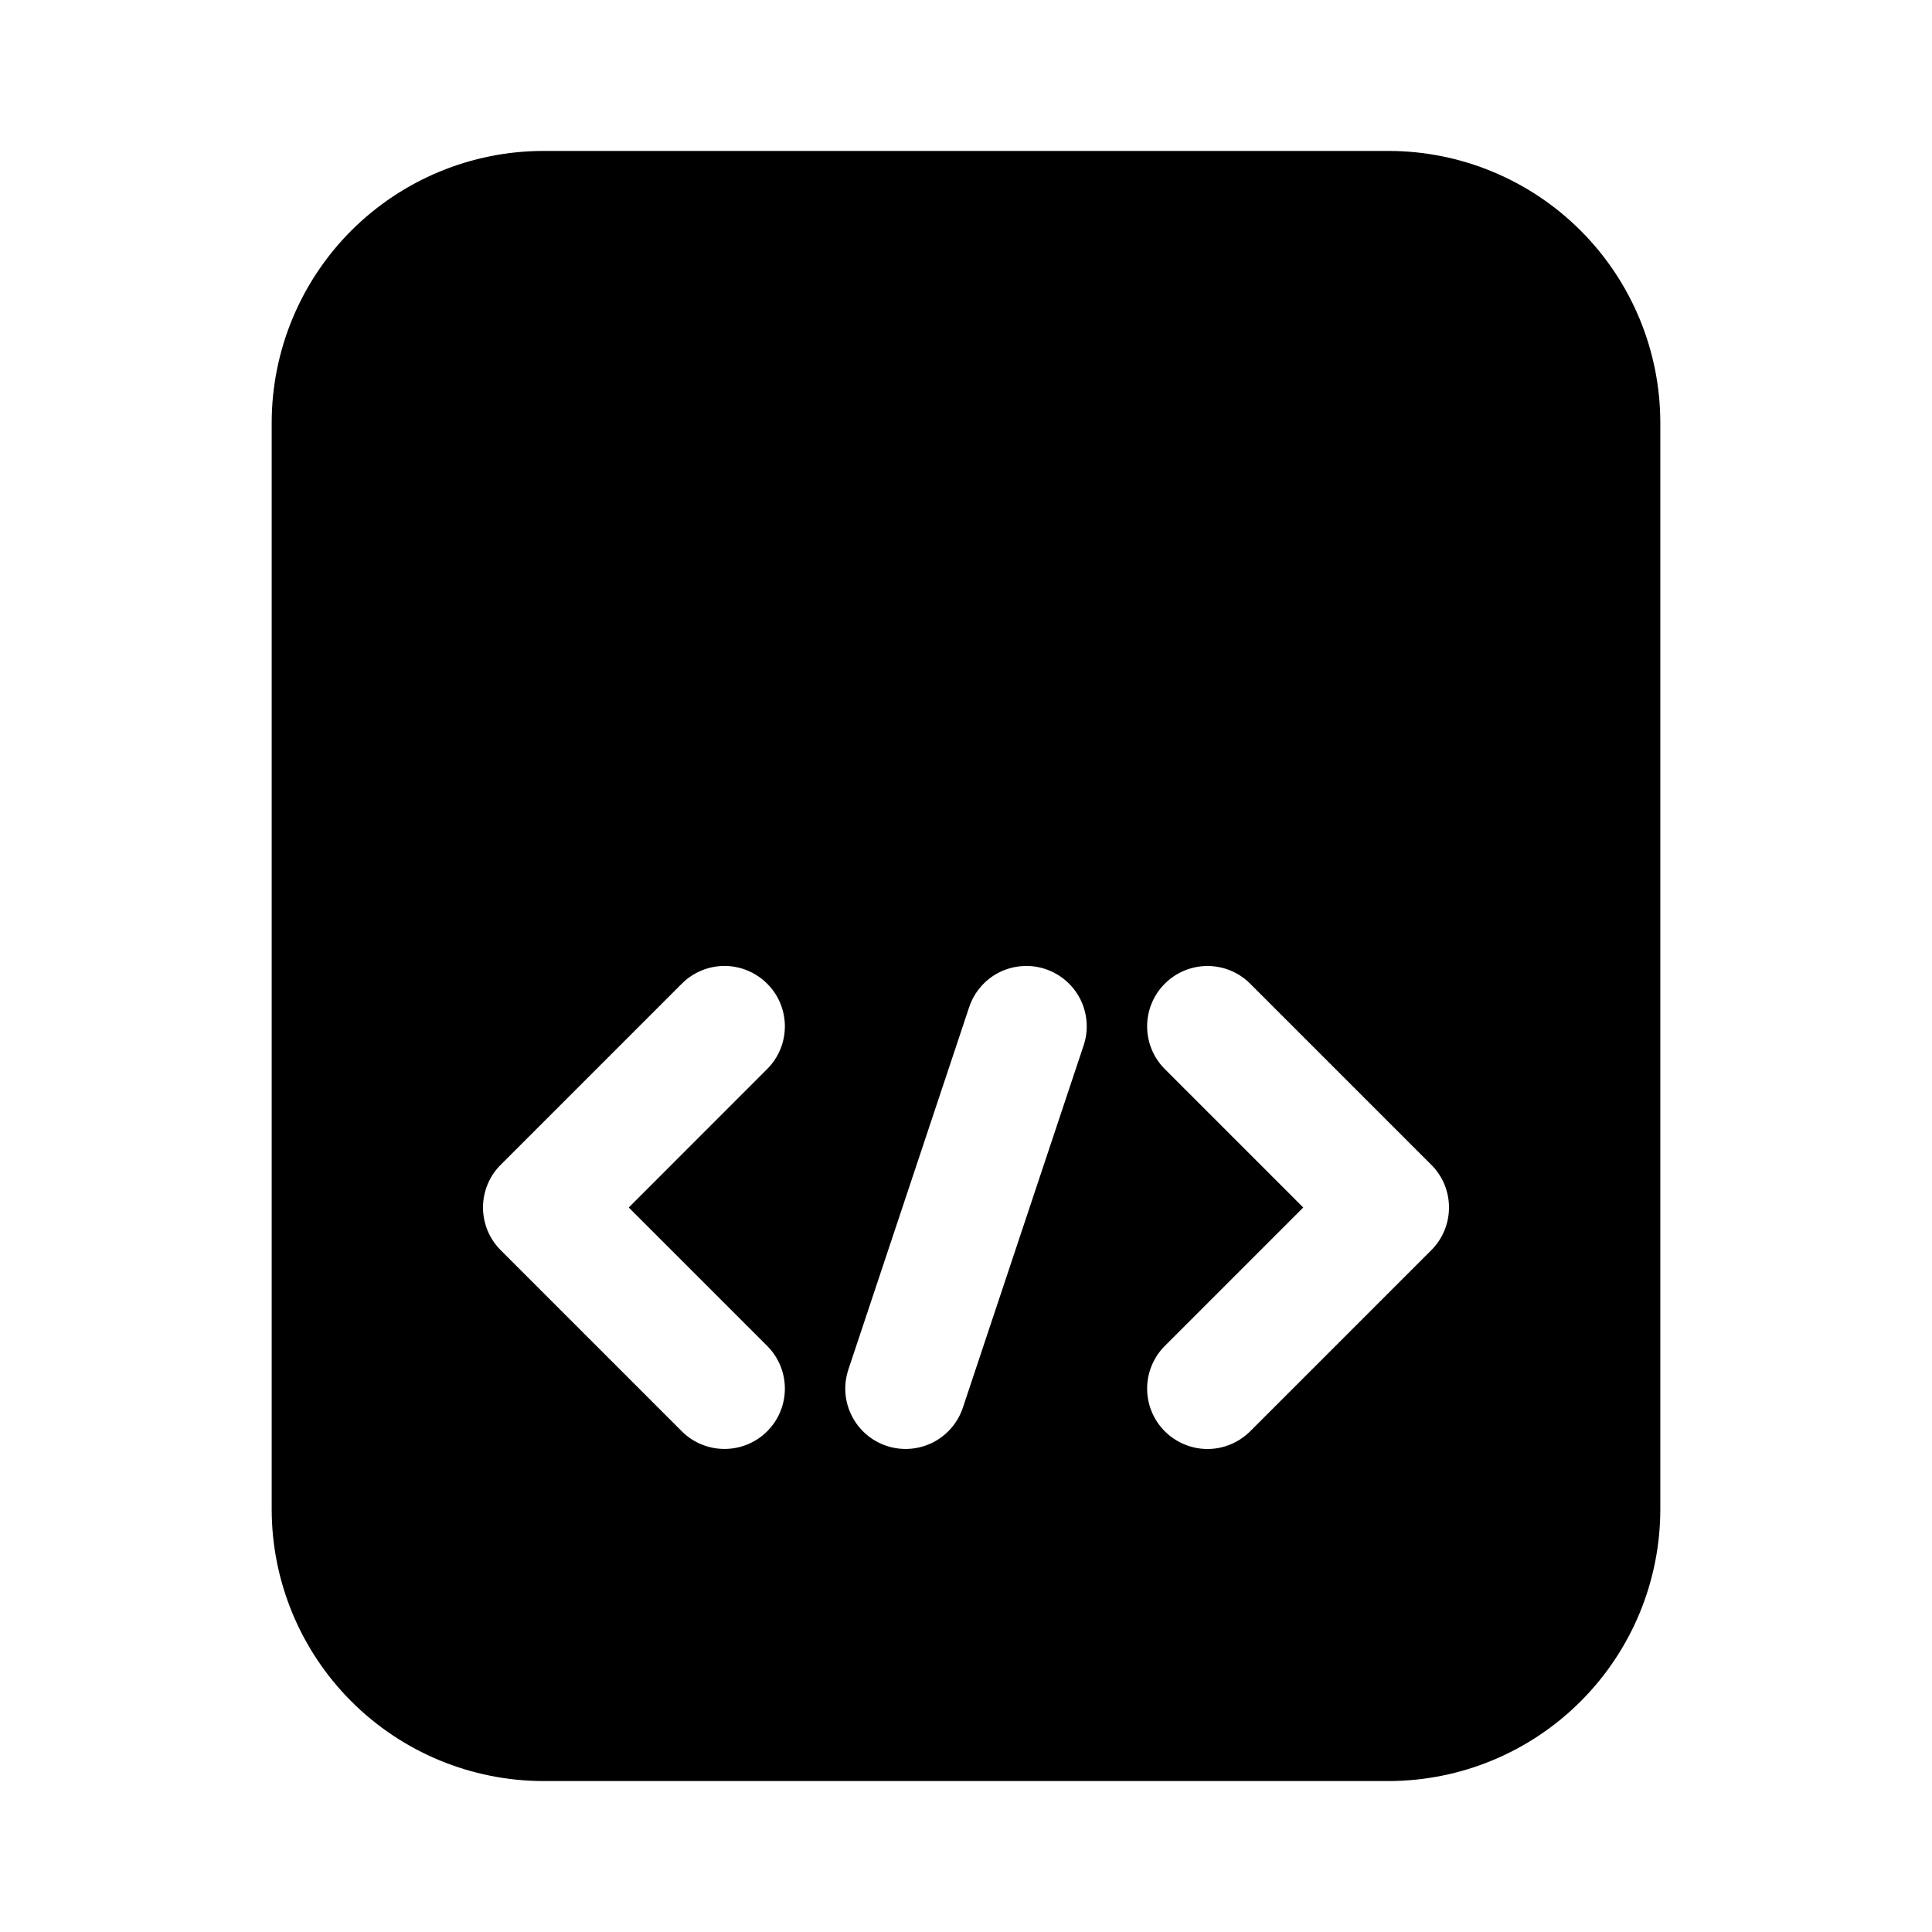
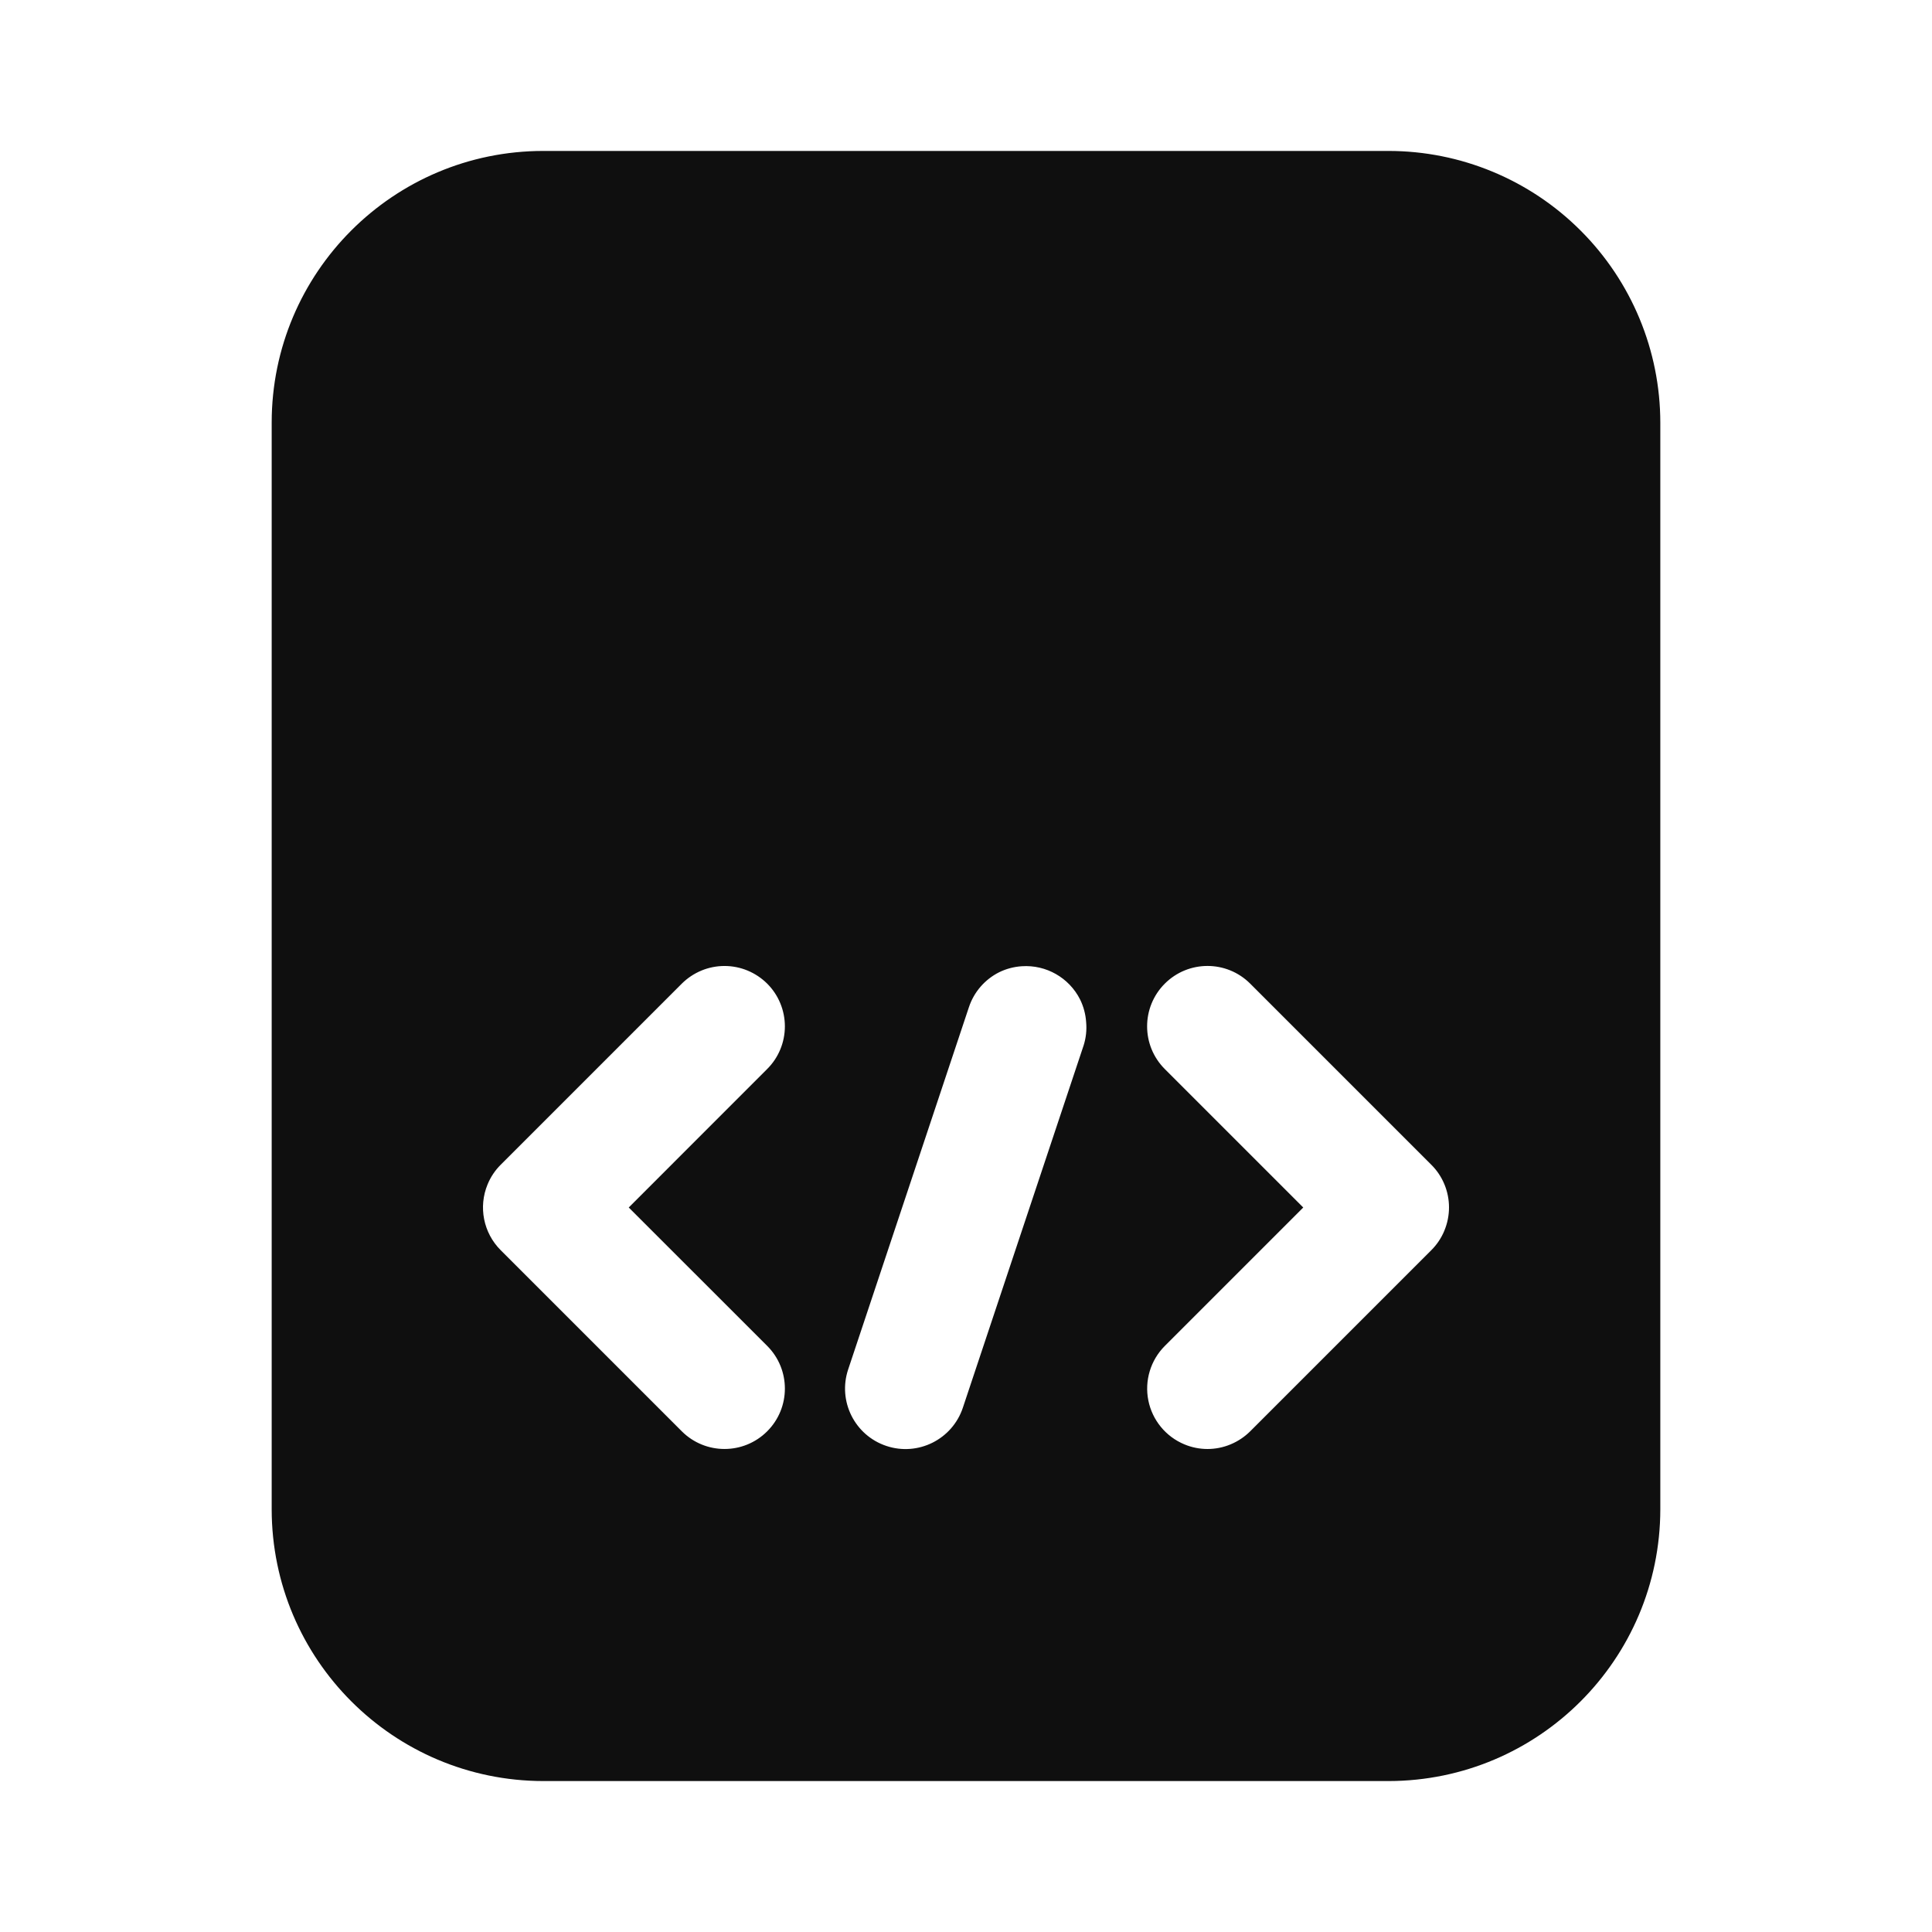
- <svg xmlns="http://www.w3.org/2000/svg" width="32" height="32" viewBox="0 0 32 32" fill="none">
-   <path fill-rule="evenodd" clip-rule="evenodd" d="M9 2.5H23C24.193 2.501 25.337 2.976 26.18 3.819C27.024 4.663 27.499 5.807 27.5 7V25C27.499 26.193 27.024 27.337 26.18 28.18C25.337 29.024 24.193 29.498 23 29.5H9C7.807 29.498 6.663 29.024 5.819 28.18C4.976 27.337 4.501 26.193 4.5 25V7C4.501 5.807 4.976 4.663 5.819 3.819C6.663 2.976 7.807 2.501 9 2.5ZM12.383 16.076C12.504 16.126 12.614 16.2 12.707 16.293C12.8 16.385 12.874 16.495 12.924 16.617C12.974 16.738 13 16.868 13 17C13 17.131 12.974 17.261 12.924 17.382C12.874 17.503 12.8 17.614 12.707 17.706L10.414 20L12.707 22.293C12.895 22.48 13 22.734 13 23C13 23.265 12.895 23.519 12.707 23.707C12.52 23.894 12.265 23.999 12 23.999C11.735 23.999 11.48 23.894 11.293 23.707L8.293 20.707C8.2 20.614 8.126 20.503 8.076 20.382C8.026 20.261 8 20.131 8 20C8 19.868 8.026 19.738 8.076 19.617C8.126 19.495 8.2 19.385 8.293 19.293L11.293 16.293C11.386 16.2 11.496 16.126 11.617 16.076C11.739 16.025 11.869 15.999 12 15.999C12.131 15.999 12.261 16.025 12.383 16.076ZM20.707 16.293C20.52 16.105 20.265 16 20 16C19.735 16 19.48 16.105 19.293 16.293C19.105 16.48 19 16.734 19 17C19 17.265 19.105 17.519 19.293 17.707L21.586 20L19.293 22.293C19.2 22.385 19.127 22.496 19.076 22.617C19.026 22.738 19 22.868 19 23C19 23.131 19.026 23.261 19.076 23.382C19.127 23.504 19.2 23.614 19.293 23.707C19.386 23.799 19.496 23.873 19.617 23.923C19.739 23.974 19.869 24 20 24C20.131 24 20.261 23.974 20.383 23.923C20.504 23.873 20.614 23.799 20.707 23.707L23.707 20.707C23.8 20.614 23.874 20.504 23.924 20.382C23.974 20.261 24 20.131 24 20C24 19.868 23.974 19.738 23.924 19.617C23.874 19.496 23.8 19.385 23.707 19.293L20.707 16.293ZM16.929 16.002C17.06 15.992 17.192 16.009 17.317 16.051C17.441 16.093 17.556 16.158 17.655 16.244C17.755 16.331 17.836 16.435 17.895 16.553C17.953 16.67 17.988 16.798 17.997 16.929C18.007 17.06 17.99 17.191 17.948 17.316L15.948 23.316C15.864 23.567 15.684 23.775 15.447 23.894C15.21 24.012 14.935 24.032 14.684 23.948C14.432 23.864 14.224 23.683 14.106 23.446C13.987 23.209 13.968 22.935 14.052 22.683L16.052 16.683C16.093 16.558 16.159 16.443 16.245 16.344C16.331 16.244 16.435 16.163 16.553 16.104C16.67 16.046 16.798 16.011 16.929 16.002Z" fill="black" />
+ <svg xmlns="http://www.w3.org/2000/svg" id="Layer_1" data-name="Layer 1" viewBox="0 0 32 32">
+   <defs>
+     <style>.cls-1{fill:#0f0f0f;fill-rule:evenodd;}</style>
+   </defs>
+   <path class="cls-1" d="M26.18,3.819A4.5,4.5,0,0,0,23,2.5H9A4.5,4.5,0,0,0,4.5,7V25A4.505,4.505,0,0,0,9,29.5H23A4.507,4.507,0,0,0,27.5,25V7A4.5,4.5,0,0,0,26.18,3.819ZM12.707,22.292a1,1,0,0,1-1.414,1.415l-3-3a1,1,0,0,1-.217-1.09.991.991,0,0,1,.217-.325l3-3a1.011,1.011,0,0,1,.324-.216,1,1,0,0,1,.766,0,1.011,1.011,0,0,1,.324.216.991.991,0,0,1,.217.325,1,1,0,0,1,0,.765.987.987,0,0,1-.217.324L10.414,20Zm5.241-4.976-2,6a1,1,0,0,1-1.9-.633l2-6a1,1,0,0,1,.5-.579,1,1,0,0,1,.376-.1,1.006,1.006,0,0,1,.966.551,1,1,0,0,1,.1.376A.979.979,0,0,1,17.948,17.316Zm5.976,3.066a.991.991,0,0,1-.217.325l-3,3a1.011,1.011,0,0,1-.324.216.991.991,0,0,1-.766,0,1,1,0,0,1-.324-1.63L21.586,20l-2.293-2.293a1,1,0,0,1,1.414-1.415l3,3a.987.987,0,0,1,.217.324,1,1,0,0,1,0,.765Z" />
</svg>
